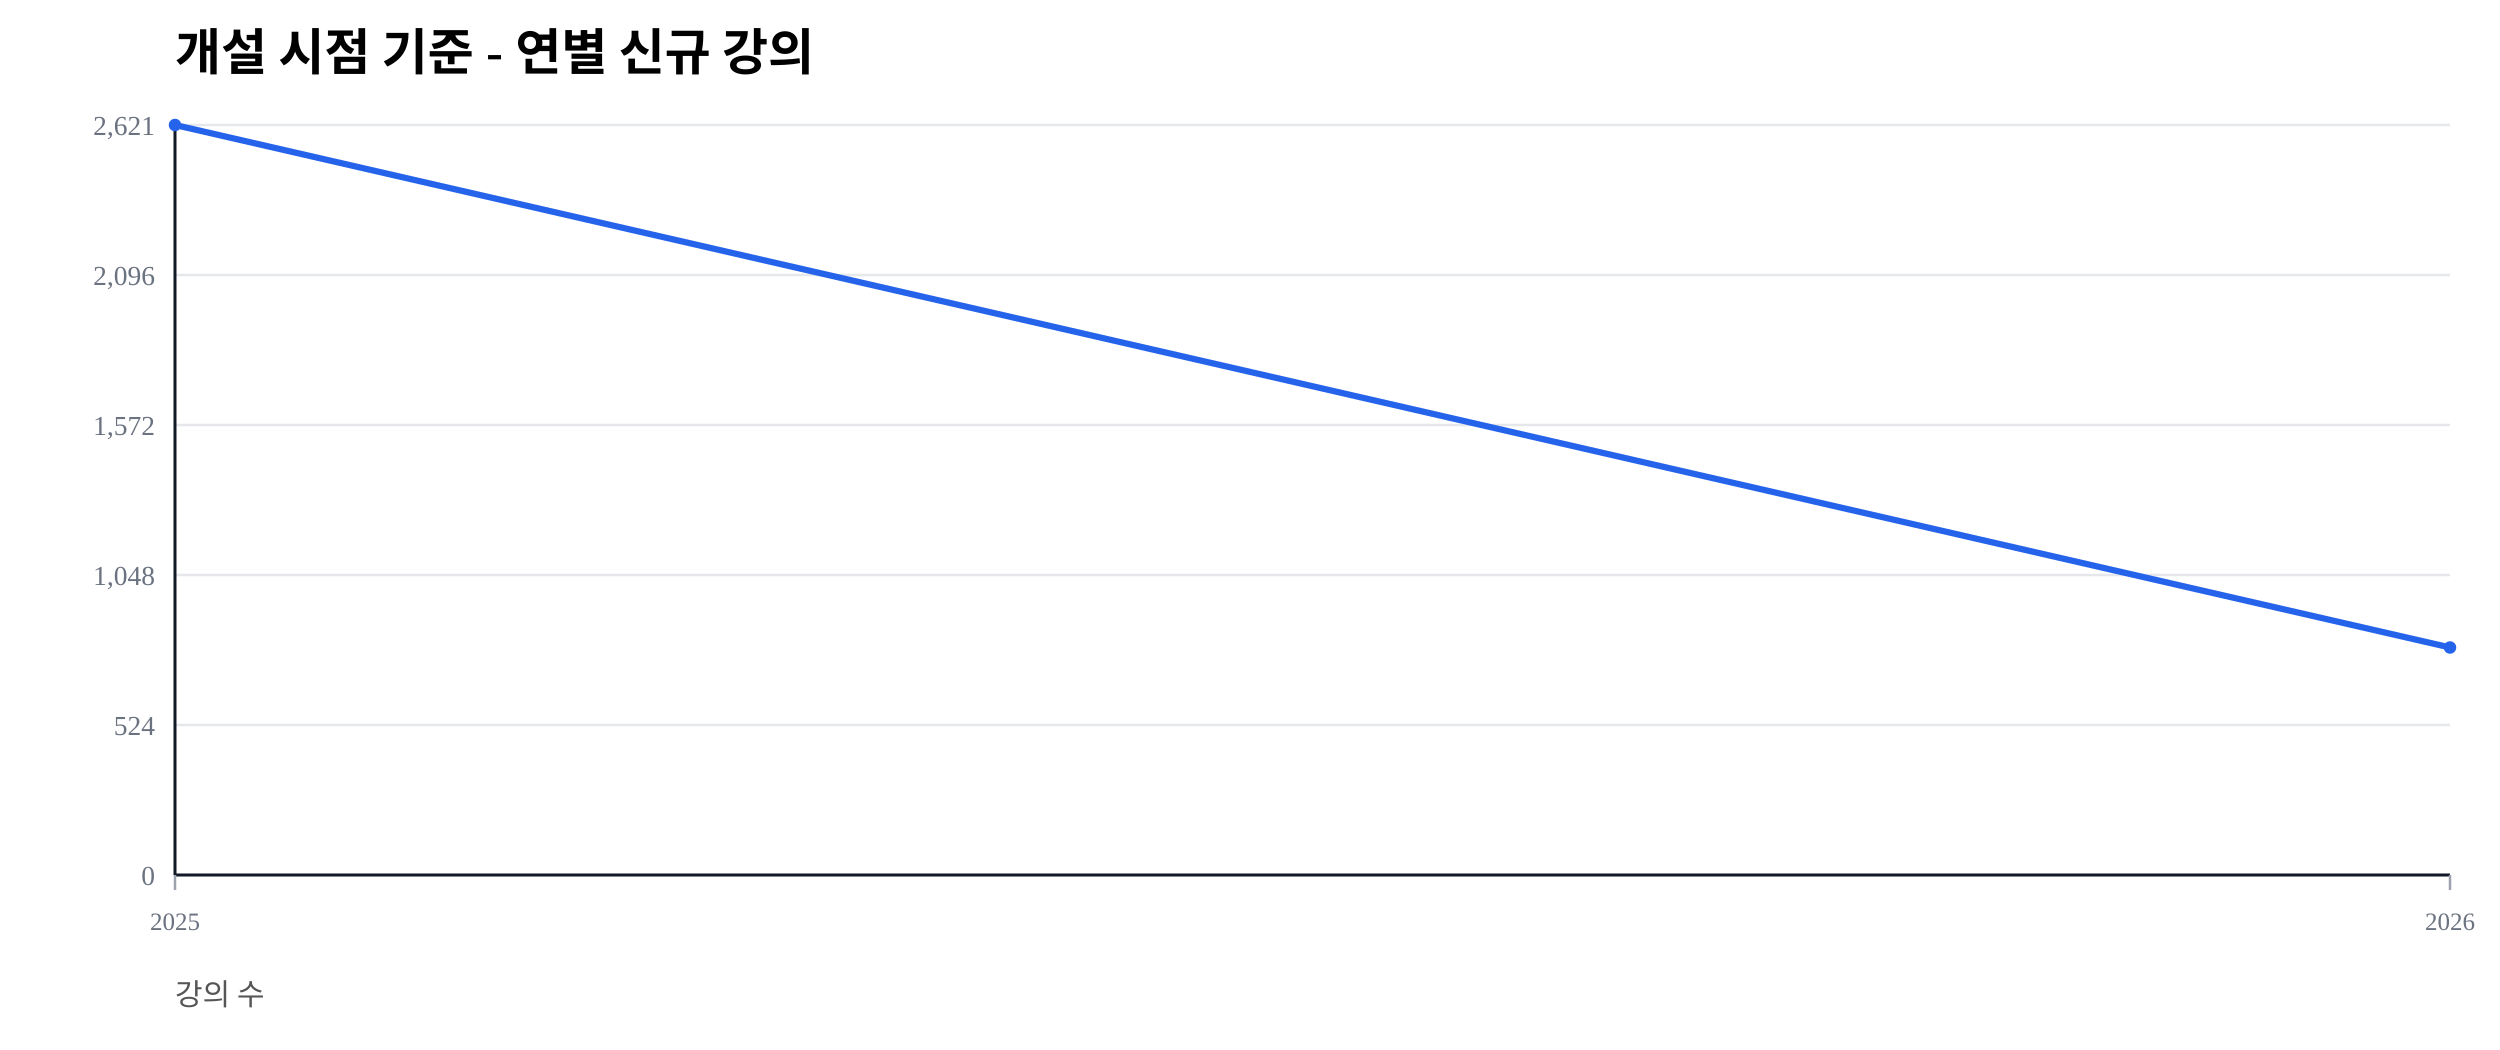
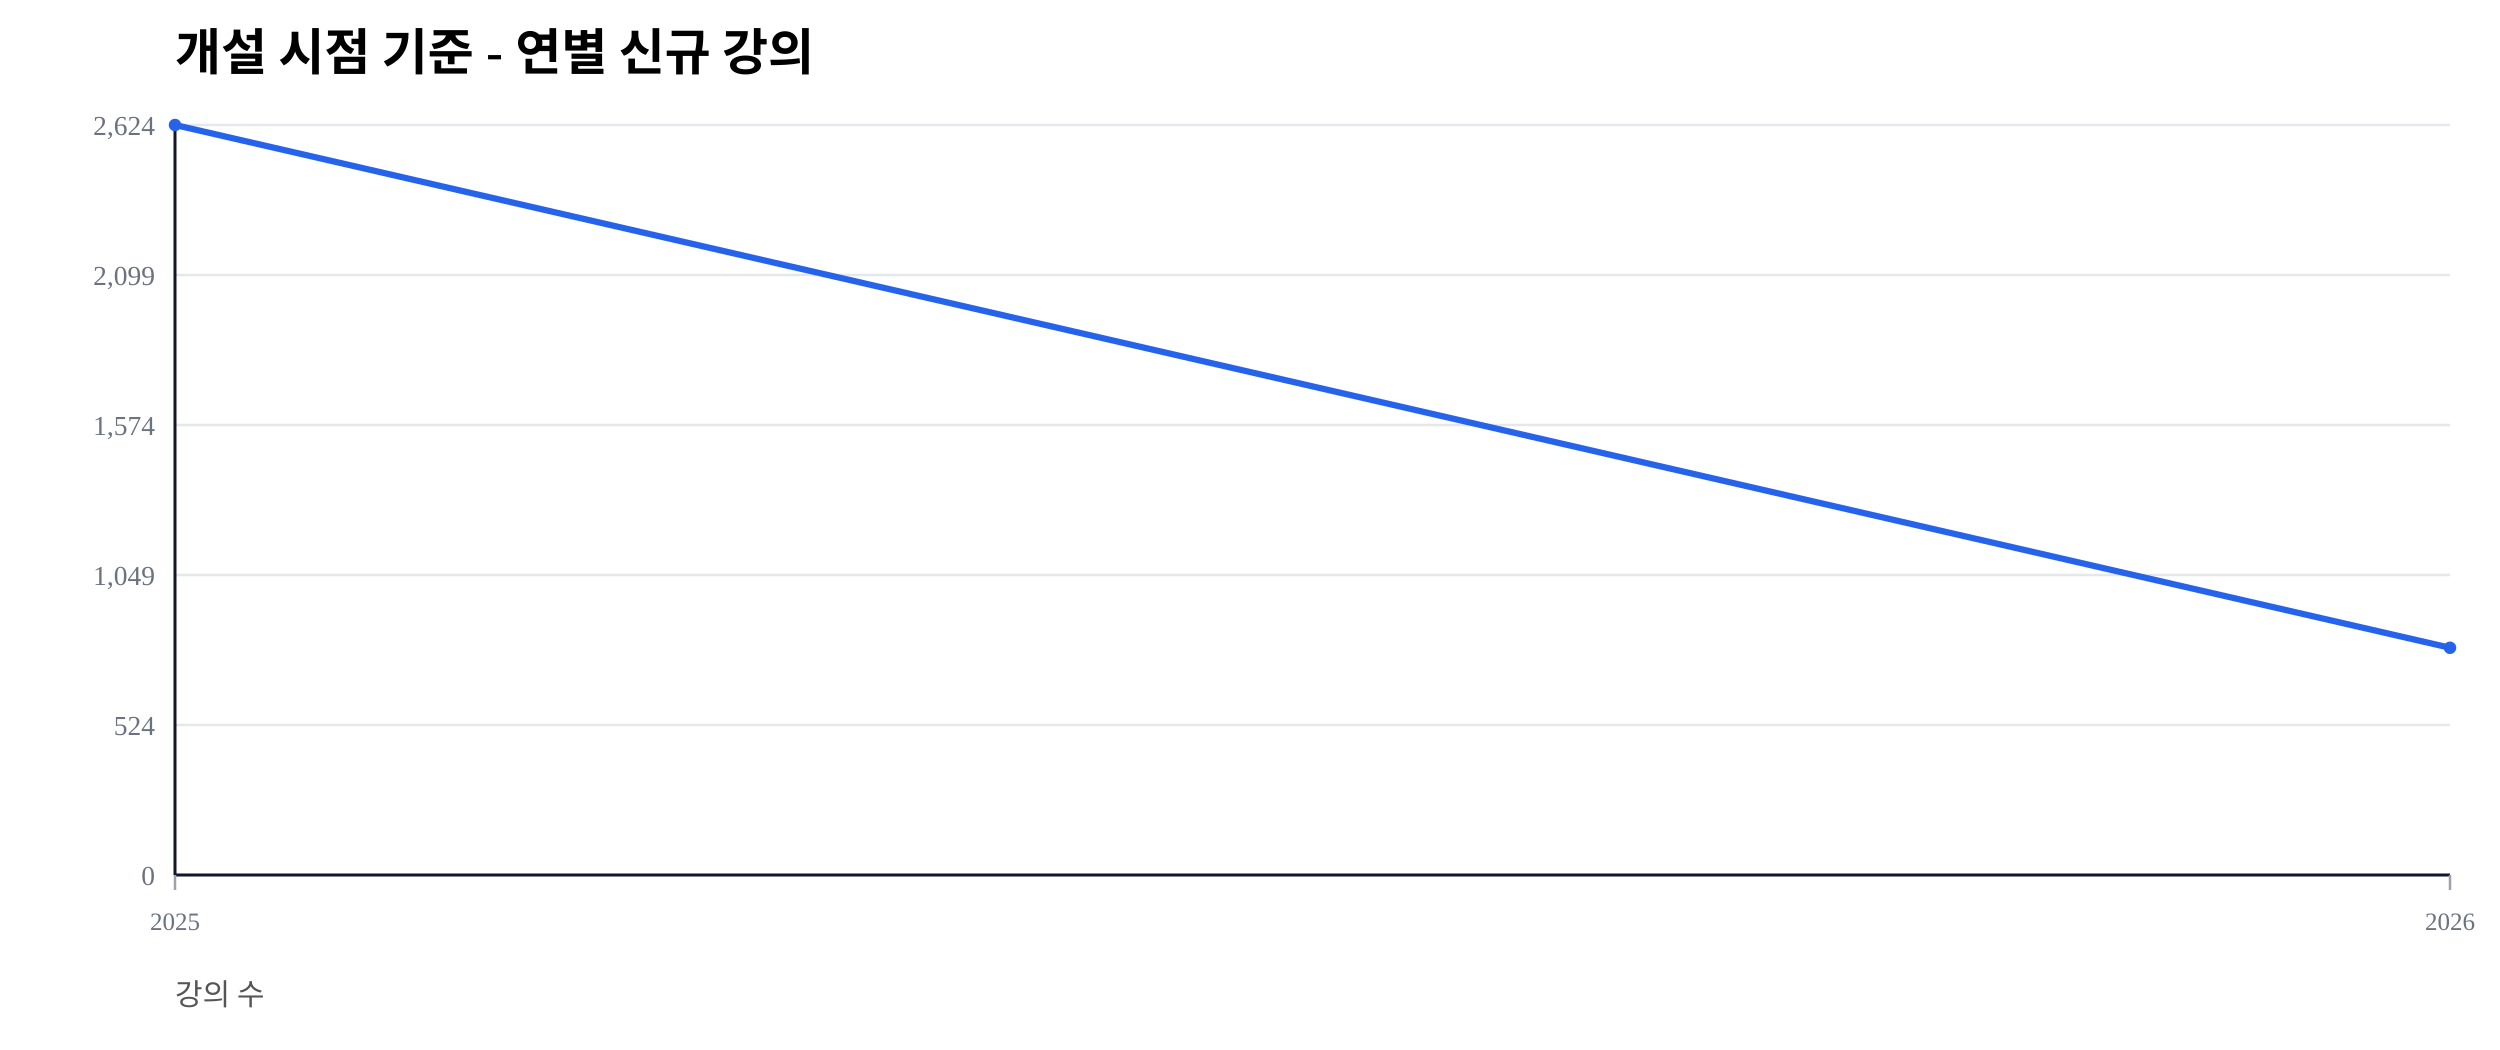
<svg xmlns="http://www.w3.org/2000/svg" width="1000" height="420" viewBox="0 0 1000 420">
  <rect width="100%" height="100%" fill="#ffffff" />
  <text x="70" y="28" font-size="20" font-weight="600">개설 시점 기준 - 연별 신규 강의</text>
  <text x="70" y="402" font-size="12" fill="#555">강의 수</text>
  <line x1="70" y1="350.00" x2="980" y2="350.00" stroke="#e5e7eb" stroke-width="1" />
  <text x="62" y="354.00" font-size="11" fill="#6b7280" text-anchor="end">0</text>
  <line x1="70" y1="290.00" x2="980" y2="290.00" stroke="#e5e7eb" stroke-width="1" />
  <text x="62" y="294.00" font-size="11" fill="#6b7280" text-anchor="end">524</text>
  <line x1="70" y1="230.00" x2="980" y2="230.00" stroke="#e5e7eb" stroke-width="1" />
-   <text x="62" y="234.00" font-size="11" fill="#6b7280" text-anchor="end">1,048</text>
+   <text x="62" y="234.00" font-size="11" fill="#6b7280" text-anchor="end">1,049</text>
  <line x1="70" y1="170.00" x2="980" y2="170.00" stroke="#e5e7eb" stroke-width="1" />
-   <text x="62" y="174.00" font-size="11" fill="#6b7280" text-anchor="end">1,572</text>
+   <text x="62" y="174.00" font-size="11" fill="#6b7280" text-anchor="end">1,574</text>
  <line x1="70" y1="110.00" x2="980" y2="110.00" stroke="#e5e7eb" stroke-width="1" />
-   <text x="62" y="114.00" font-size="11" fill="#6b7280" text-anchor="end">2,096</text>
+   <text x="62" y="114.00" font-size="11" fill="#6b7280" text-anchor="end">2,099</text>
  <line x1="70" y1="50.00" x2="980" y2="50.00" stroke="#e5e7eb" stroke-width="1" />
-   <text x="62" y="54.00" font-size="11" fill="#6b7280" text-anchor="end">2,621</text>
+   <text x="62" y="54.00" font-size="11" fill="#6b7280" text-anchor="end">2,624</text>
  <line x1="70" y1="350" x2="980" y2="350" stroke="#111827" stroke-width="1.2" />
  <line x1="70" y1="50" x2="70" y2="350" stroke="#111827" stroke-width="1.2" />
  <line x1="70.00" y1="350" x2="70.00" y2="356" stroke="#9ca3af" stroke-width="1" />
  <text x="70.00" y="372" font-size="10" fill="#6b7280" text-anchor="middle">2025</text>
  <line x1="980.00" y1="350" x2="980.00" y2="356" stroke="#9ca3af" stroke-width="1" />
  <text x="980.00" y="372" font-size="10" fill="#6b7280" text-anchor="middle">2026</text>
-   <polyline fill="none" stroke="#2563eb" stroke-width="2.5" points="70.00,50.00 980.00,259.00" />
+   <polyline fill="none" stroke="#2563eb" stroke-width="2.5" points="70.00,50.00 980.00,259.11" />
  <circle cx="70.00" cy="50.00" r="2.5" fill="#2563eb" />
-   <circle cx="980.00" cy="259.00" r="2.5" fill="#2563eb" />
+   <circle cx="980.00" cy="259.11" r="2.5" fill="#2563eb" />
</svg>
